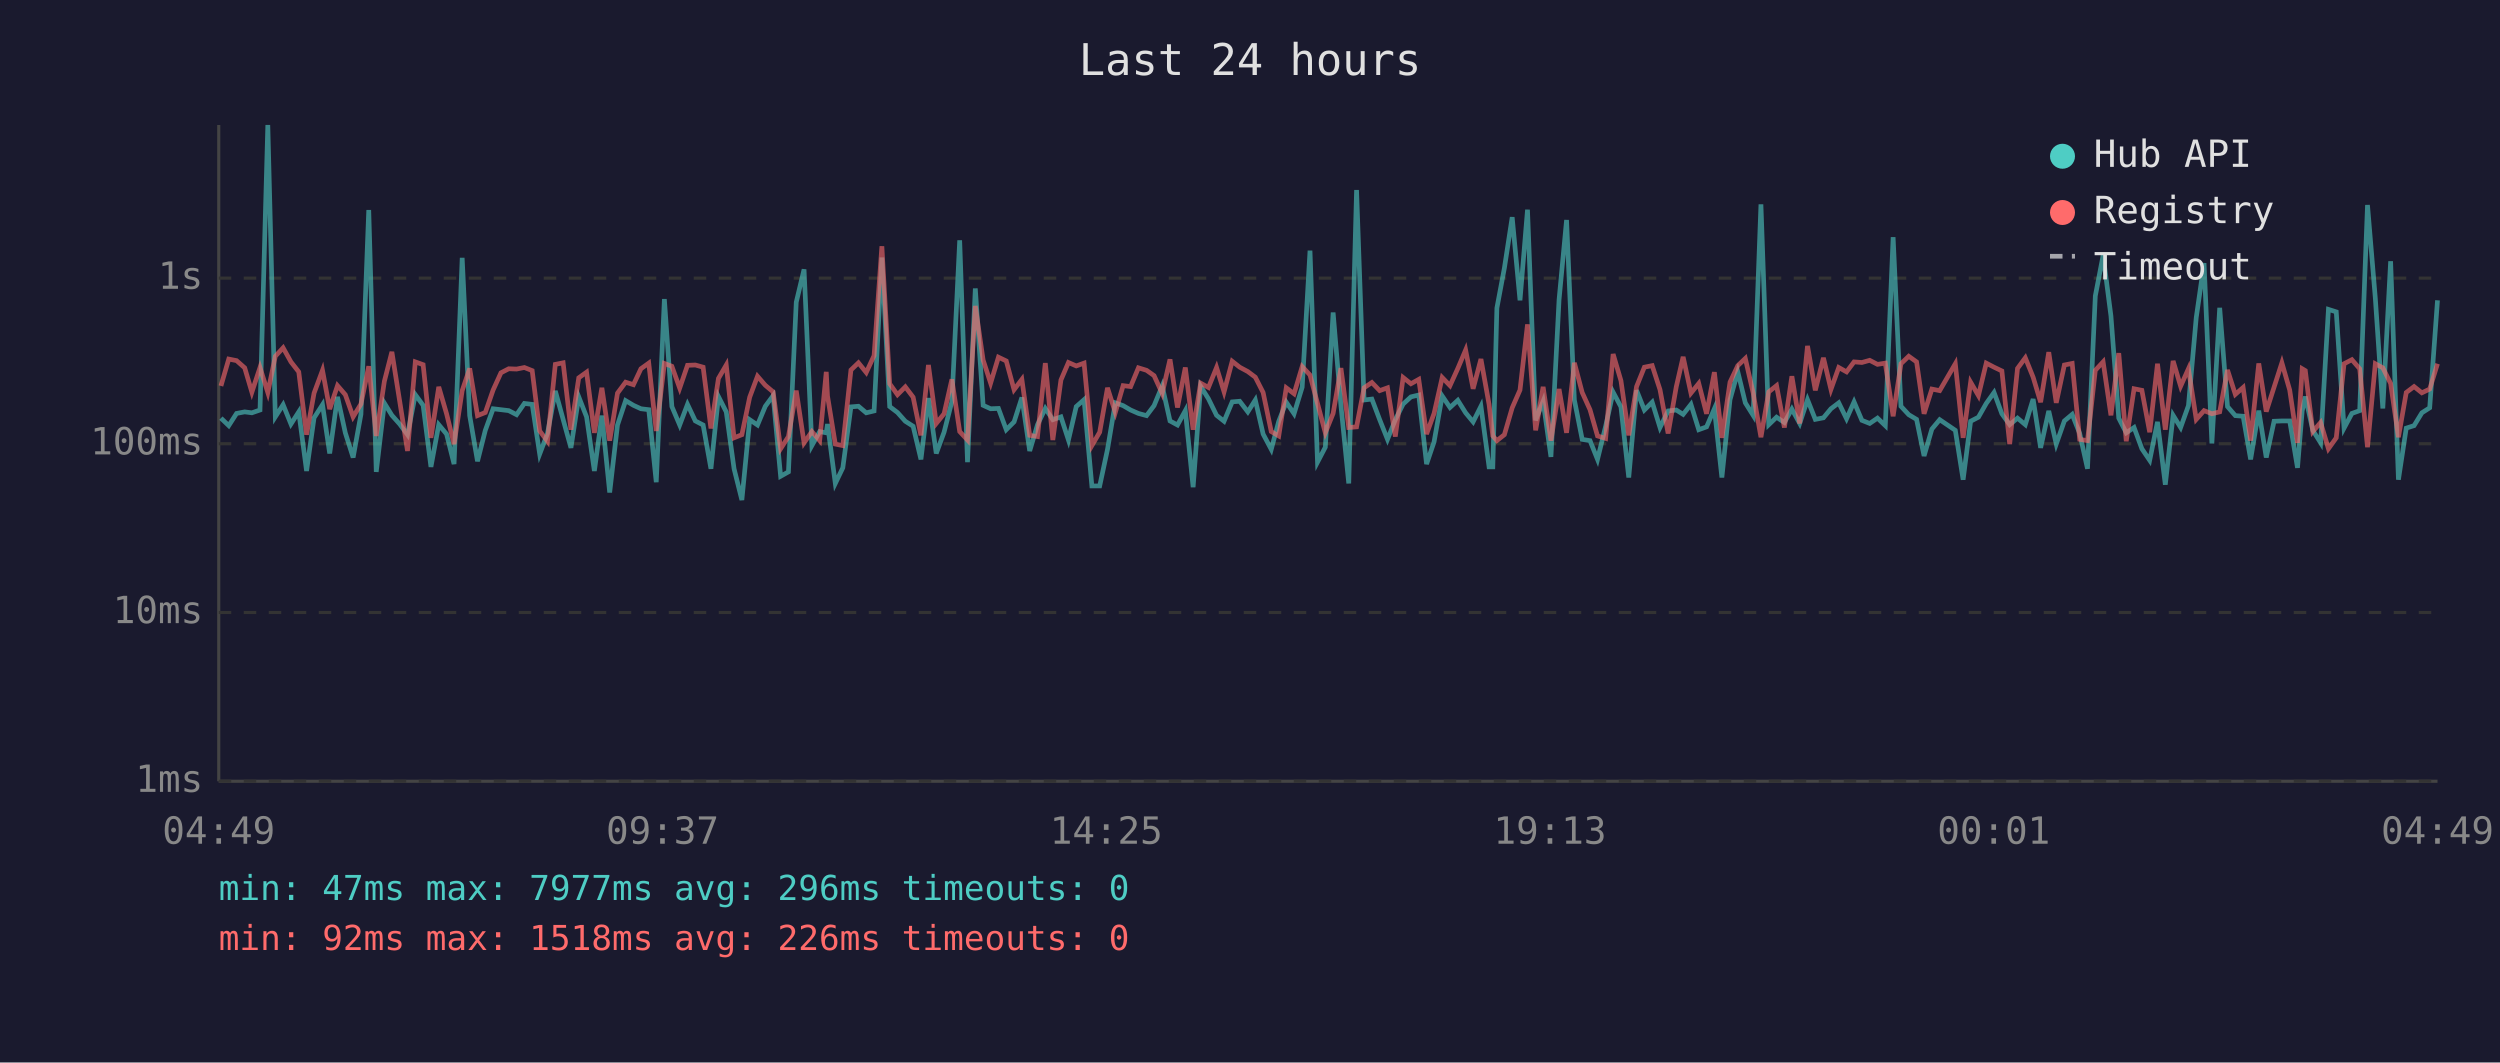
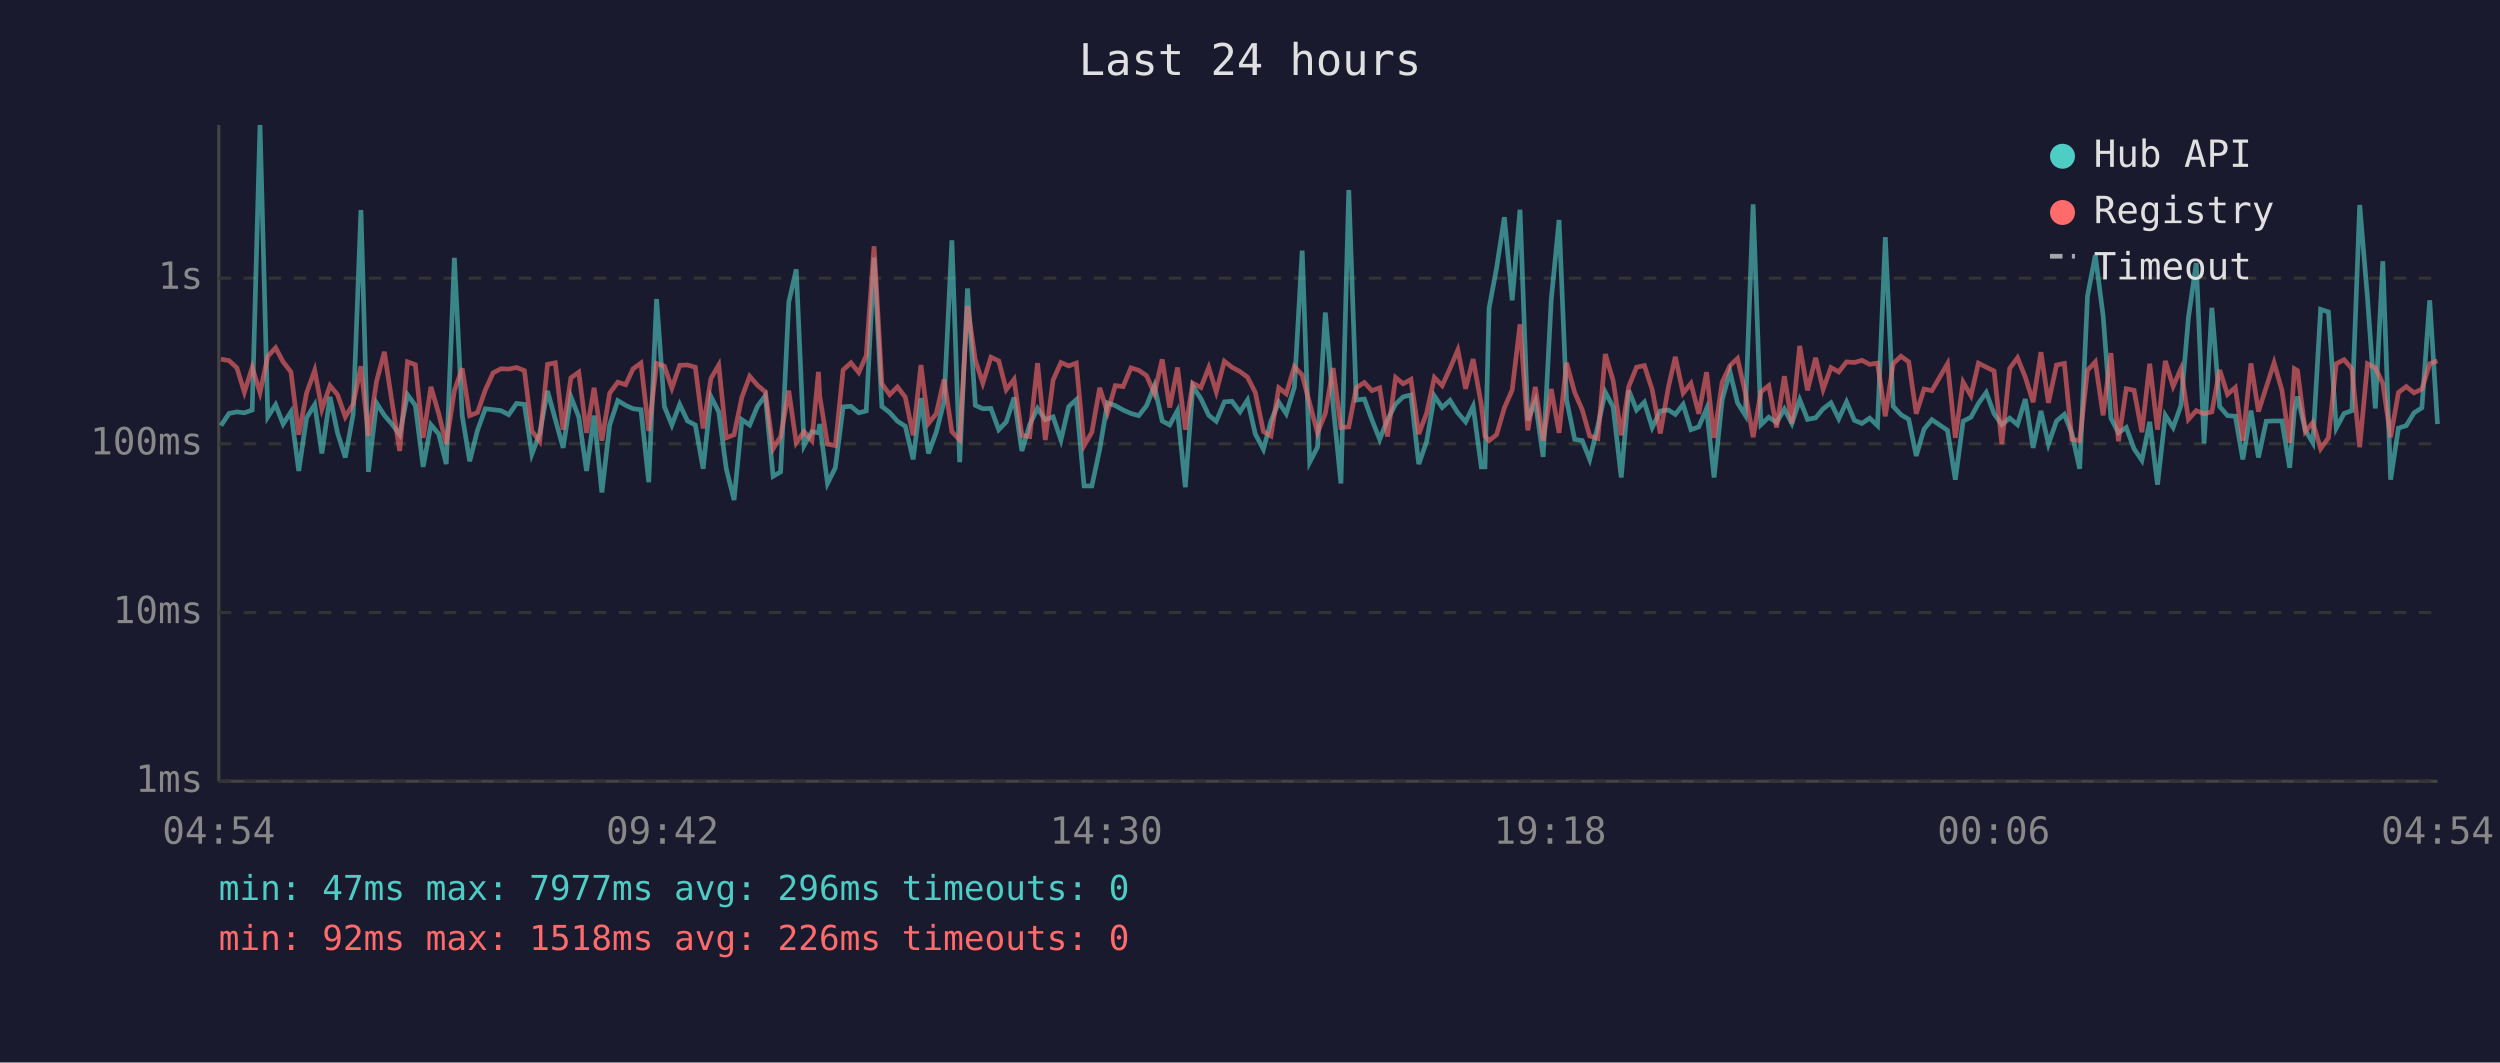
<svg xmlns="http://www.w3.org/2000/svg" viewBox="0 0 800 340" font-family="monospace" font-size="12">
  <rect width="800" height="340" fill="#1a1a2e" />
  <text x="400" y="24" fill="#e0e0e0" font-size="14" text-anchor="middle">Last 24 hours</text>
  <line x1="70" y1="40" x2="70" y2="250" stroke="#444" stroke-width="1" />
  <line x1="70" y1="250" x2="780" y2="250" stroke="#444" stroke-width="1" />
  <line x1="70" y1="250" x2="780" y2="250" stroke="#333" stroke-width="1" stroke-dasharray="4" />
  <text x="65" y="250" fill="#888" text-anchor="end" dominant-baseline="middle">1ms</text>
  <line x1="70" y1="196" x2="780" y2="196" stroke="#333" stroke-width="1" stroke-dasharray="4" />
  <text x="65" y="196" fill="#888" text-anchor="end" dominant-baseline="middle">10ms</text>
  <line x1="70" y1="142" x2="780" y2="142" stroke="#333" stroke-width="1" stroke-dasharray="4" />
  <text x="65" y="142" fill="#888" text-anchor="end" dominant-baseline="middle">100ms</text>
  <line x1="70" y1="89" x2="780" y2="89" stroke="#333" stroke-width="1" stroke-dasharray="4" />
  <text x="65" y="89" fill="#888" text-anchor="end" dominant-baseline="middle">1s</text>
-   <text x="70" y="270" fill="#888" text-anchor="middle">04:49</text>
-   <text x="212" y="270" fill="#888" text-anchor="middle">09:37</text>
-   <text x="354" y="270" fill="#888" text-anchor="middle">14:25</text>
-   <text x="496" y="270" fill="#888" text-anchor="middle">19:13</text>
-   <text x="638" y="270" fill="#888" text-anchor="middle">00:01</text>
-   <text x="780" y="270" fill="#888" text-anchor="middle">04:49</text>
-   <polyline points="70.7,133.8 73.2,136.2 75.7,132.3 78.3,131.8 80.6,132.1 83.2,131.2 85.7,40.0 88.1,133.4 90.6,129.5 93.1,135.7 95.6,131.8 98.1,150.7 100.5,133.7 103.2,129.5 105.5,145.1 108.0,127.0 110.5,138.5 113.0,146.4 115.5,132.6 118.0,67.2 120.4,151.0 123.0,129.0 125.4,132.9 127.9,135.7 130.4,139.1 132.9,126.3 135.4,129.7 137.9,149.4 140.4,135.9 142.9,138.9 145.3,148.5 147.9,82.5 150.3,133.0 152.8,147.6 155.3,137.7 157.8,130.8 160.3,131.1 162.8,131.4 165.3,132.7 167.8,129.1 170.3,129.4 172.7,145.3 175.2,138.7 177.7,125.1 180.2,134.2 182.7,143.3 185.2,127.0 187.7,133.4 190.2,150.7 192.6,133.0 195.1,157.6 197.6,136.0 200.2,128.2 202.7,129.7 205.1,130.8 207.6,131.1 210.0,154.3 212.6,95.7 215.0,130.1 217.5,136.0 220.0,129.4 222.5,134.7 225.0,136.0 227.5,150.0 229.9,126.9 232.4,131.8 234.9,150.0 237.4,160.0 239.9,134.3 242.4,136.0 244.9,130.0 247.4,126.6 249.8,152.4 252.3,151.0 254.8,96.7 257.3,86.2 259.8,142.6 262.3,138.1 264.4,138.5 264.8,135.7 267.3,154.7 269.7,149.7 272.3,130.2 274.7,130.0 277.2,132.1 279.7,131.5 282.2,82.4 284.7,130.1 287.2,132.0 289.7,134.8 292.2,136.4 294.7,147.0 297.1,127.4 299.6,145.1 302.1,138.3 304.6,128.5 307.1,76.9 309.6,147.9 312.1,92.3 314.6,129.7 317.0,130.8 319.5,130.7 322.0,137.5 324.5,135.0 327.0,127.2 329.5,144.3 332.0,135.9 334.5,130.7 336.9,134.3 339.5,133.4 341.9,140.8 344.4,130.1 346.9,127.9 349.4,155.5 351.9,155.5 354.4,143.8 356.9,128.9 359.4,129.8 361.8,131.2 364.3,132.3 366.9,133.0 369.3,129.8 371.9,123.5 374.4,134.7 376.8,136.0 379.3,131.4 381.8,155.9 384.2,123.6 386.7,127.6 389.3,132.9 391.7,134.8 394.3,128.6 396.7,128.4 399.3,131.8 401.7,128.0 404.2,138.9 406.8,143.8 409.2,134.8 411.6,128.7 414.1,132.4 416.7,123.9 419.2,80.2 421.6,147.9 424.1,143.1 426.6,100.0 429.1,129.8 431.6,154.7 434.1,60.8 436.5,128.0 439.0,127.7 441.5,134.3 444.0,140.6 446.5,134.3 449.0,129.3 451.5,127.0 454.0,126.4 456.5,148.5 458.9,141.4 461.5,126.7 464.0,130.4 466.5,128.1 469.0,132.1 471.4,135.0 473.9,130.0 476.5,149.4 477.7,149.4 479.0,98.6 481.4,85.8 483.9,69.5 486.4,96.1 488.8,67.1 491.4,134.5 493.8,128.4 496.3,146.2 498.9,95.9 501.3,70.4 503.8,128.0 506.3,140.6 508.8,141.0 511.2,147.0 513.8,136.4 516.2,125.5 518.7,130.2 521.2,152.8 523.7,124.9 526.2,131.2 528.7,128.7 531.2,136.8 533.8,131.5 536.4,131.2 538.6,132.6 541.1,129.4 543.6,137.5 546.1,136.6 548.6,130.8 551.0,152.8 553.6,127.9 556.1,119.0 558.5,128.9 561.0,132.9 563.5,65.4 566.0,135.9 568.5,133.5 571.0,135.2 573.4,130.9 575.9,135.5 578.4,127.9 580.9,134.2 583.5,133.7 585.9,130.8 588.4,128.9 590.9,134.0 593.3,128.6 595.8,134.5 598.3,135.5 600.8,133.8 603.3,136.2 605.8,75.9 608.3,130.0 610.8,132.7 613.3,134.2 615.7,145.9 618.2,137.3 620.7,134.3 625.7,137.7 628.2,153.5 630.6,134.8 633.1,133.5 635.6,129.1 638.1,125.6 640.6,132.4 643.1,135.9 645.6,133.8 648.1,135.9 650.6,127.7 653.0,143.3 655.6,131.5 658.0,142.1 660.6,134.7 663.1,132.6 665.5,138.7 668.0,150.0 670.5,94.7 673.0,81.7 675.5,101.1 678.0,133.8 680.4,138.5 682.9,136.8 685.4,143.6 687.9,147.3 690.4,135.0 692.9,155.1 695.4,132.9 697.8,136.8 700.3,129.8 702.8,101.6 705.3,84.2 707.8,141.9 710.3,98.5 712.8,130.1 715.3,133.0 717.8,133.2 720.2,147.0 722.8,131.4 725.2,146.4 727.7,134.8 730.2,134.7 732.7,134.7 735.2,149.7 736.7,131.5 737.7,126.9 740.1,137.7 742.6,141.7 745.1,99.0 747.6,99.8 750.1,137.0 752.6,132.3 755.1,131.4 757.6,65.6 760.1,95.4 762.5,130.7 765.0,83.6 767.5,153.5 770.0,137.0 772.5,136.2 775.0,132.1 777.5,130.5 780.0,96.1" fill="none" stroke="#4ecdc4" stroke-width="1.5" opacity="0.6" />
-   <polyline points="70.7,123.5 73.2,114.9 75.7,115.4 78.3,117.7 80.6,125.5 83.2,117.6 85.7,125.6 88.1,114.0 90.6,111.3 93.1,115.8 95.6,119.0 98.1,139.1 100.5,125.8 103.2,118.5 105.5,130.9 108.0,123.4 110.5,126.3 113.0,133.4 115.5,129.3 118.0,117.2 120.4,139.5 123.0,122.0 125.4,112.6 127.9,128.4 130.4,144.3 132.9,115.8 135.4,116.7 137.9,140.1 140.4,123.8 142.9,132.4 145.3,142.1 147.9,125.0 150.3,117.9 152.8,133.0 155.3,132.0 157.8,124.8 160.3,119.3 162.8,118.0 165.3,118.1 167.8,117.6 170.3,118.6 172.7,137.9 175.2,141.2 177.7,116.6 180.2,116.1 182.7,137.5 185.2,120.9 187.7,119.1 190.2,138.5 192.6,124.1 195.1,141.0 197.6,125.8 200.2,122.3 202.7,123.1 205.1,118.0 207.6,116.2 210.0,137.9 212.6,116.3 215.0,117.2 217.5,124.2 220.0,116.9 222.5,116.8 225.0,117.5 227.5,137.1 229.9,121.1 232.4,116.8 234.9,140.1 237.4,139.1 239.9,127.1 242.4,120.4 244.9,123.3 247.4,125.4 249.8,143.6 252.3,139.7 254.8,125.0 257.3,141.7 259.8,138.1 262.3,141.0 264.4,119.0 264.8,126.7 267.3,142.1 269.7,142.6 272.3,118.4 274.7,116.1 277.2,119.2 279.7,113.8 282.2,78.8 284.7,122.8 287.2,126.3 289.7,123.8 292.2,127.1 294.7,139.3 297.1,116.8 299.6,135.5 302.1,132.4 304.6,121.4 307.1,138.1 309.6,140.8 312.1,97.9 314.6,115.2 317.0,122.6 319.5,114.3 322.0,115.5 324.5,124.7 327.0,121.4 329.5,139.3 332.0,139.7 334.5,116.2 336.9,140.8 339.5,121.6 341.9,116.0 344.4,117.1 346.9,116.2 349.4,142.6 351.9,138.3 354.4,124.1 356.9,132.0 359.4,123.4 361.8,123.7 364.3,117.7 366.9,118.5 369.3,120.2 371.9,125.9 374.4,115.0 376.8,130.4 379.3,117.6 381.8,137.5 384.2,122.6 386.7,124.0 389.3,117.6 391.7,125.4 394.3,115.6 396.7,117.5 399.3,118.9 401.7,120.7 404.2,125.6 406.8,138.1 409.2,139.5 411.6,124.1 414.1,126.0 416.7,117.3 419.2,120.0 421.6,129.1 424.1,138.5 426.6,132.3 429.1,117.8 431.6,136.8 434.1,136.6 436.5,124.1 439.0,122.4 441.5,125.0 444.0,124.1 446.5,139.7 449.0,120.8 451.5,122.8 454.0,121.4 456.5,138.9 458.9,132.3 461.5,120.8 464.0,123.4 466.5,117.9 469.0,112.0 471.4,124.4 473.9,114.9 476.5,129.4 477.7,139.5 479.0,141.0 481.4,139.1 483.9,130.5 486.4,124.8 488.8,103.8 491.4,137.7 493.8,123.8 496.3,141.0 498.9,124.5 501.3,138.5 503.8,116.1 506.3,125.6 508.8,131.1 511.2,139.5 513.8,140.3 516.2,113.3 518.7,121.8 521.2,139.3 523.7,123.7 526.2,117.5 528.7,117.0 531.2,124.7 533.8,138.7 536.4,123.8 538.6,114.2 541.1,125.8 543.6,122.7 546.1,132.4 548.6,119.1 551.0,140.1 553.6,122.3 556.1,117.0 558.5,114.7 561.0,125.7 563.5,139.9 566.0,125.4 568.5,123.4 571.0,136.8 573.4,120.4 575.9,135.5 578.4,110.7 580.9,124.9 583.5,114.5 585.9,124.6 588.4,117.6 590.9,119.0 593.3,115.8 595.8,116.0 598.3,115.3 600.8,116.6 603.3,116.2 605.8,133.2 608.3,116.4 610.8,114.0 613.3,115.8 615.7,132.4 618.2,124.5 620.7,125.0 625.7,116.4 628.2,140.1 630.6,122.3 633.1,126.6 635.6,116.2 638.1,117.5 640.6,118.7 643.1,142.1 645.6,117.9 648.1,114.5 650.6,120.7 653.0,128.7 655.6,112.7 658.0,128.9 660.6,116.8 663.1,116.3 665.5,140.6 668.0,141.0 670.5,118.5 673.0,115.8 675.5,132.9 678.0,113.0 680.4,141.2 682.9,124.4 685.4,124.9 687.9,138.3 690.4,116.4 692.9,137.5 695.4,115.5 697.8,123.6 700.3,118.0 702.8,134.2 705.3,131.4 707.8,132.4 710.3,131.8 712.8,118.4 715.3,126.2 717.8,124.0 720.2,141.0 722.8,116.3 725.2,131.7 727.7,123.9 730.2,116.1 732.7,124.8 735.2,141.7 736.7,118.0 737.7,118.6 740.1,138.1 742.6,135.2 745.1,143.6 747.6,140.1 750.1,116.4 752.6,115.1 755.1,118.0 757.6,143.1 760.1,116.4 762.5,117.7 765.0,122.7 767.5,139.9 770.0,125.6 772.5,123.7 775.0,125.7 777.5,124.5 780.0,116.4" fill="none" stroke="#ff6b6b" stroke-width="1.5" opacity="0.6" />
+   <text x="70" y="270" fill="#888" text-anchor="middle">04:54</text>
+   <text x="212" y="270" fill="#888" text-anchor="middle">09:42</text>
+   <text x="354" y="270" fill="#888" text-anchor="middle">14:30</text>
+   <text x="496" y="270" fill="#888" text-anchor="middle">19:18</text>
+   <text x="638" y="270" fill="#888" text-anchor="middle">00:06</text>
+   <text x="780" y="270" fill="#888" text-anchor="middle">04:54</text>
+   <polyline points="70.7,136.2 73.3,132.3 75.8,131.8 78.2,132.1 80.7,131.2 83.2,40.0 85.7,133.4 88.2,129.5 90.6,135.7 93.1,131.8 95.6,150.7 98.1,133.7 100.7,129.5 103.0,145.1 105.6,127.0 108.0,138.5 110.5,146.4 113.0,132.6 115.5,67.2 117.9,151.0 120.5,129.0 123.0,132.9 125.4,135.7 127.9,139.1 130.4,126.3 132.9,129.7 135.4,149.4 137.9,135.9 140.4,138.9 142.8,148.5 145.4,82.5 147.9,133.0 150.3,147.6 152.8,137.7 155.3,130.8 157.8,131.1 160.3,131.4 162.8,132.7 165.3,129.1 167.8,129.4 170.2,145.3 172.7,138.7 175.2,125.1 177.7,134.2 180.2,143.3 182.7,127.0 185.2,133.4 187.7,150.7 190.1,133.0 192.6,157.6 195.1,136.0 197.7,128.2 200.2,129.7 202.6,130.8 205.1,131.1 207.6,154.3 210.1,95.7 212.6,130.1 215.0,136.0 217.5,129.4 220.0,134.7 222.5,136.0 225.0,150.0 227.5,126.9 230.0,131.8 232.4,150.0 234.9,160.0 237.4,134.3 239.9,136.0 242.4,130.0 244.9,126.6 247.4,152.4 249.8,151.0 252.4,96.7 254.8,86.2 257.3,142.6 259.8,138.1 261.9,138.5 262.3,135.7 264.8,154.7 267.3,149.7 269.8,130.2 272.3,130.0 274.8,132.1 277.2,131.5 279.7,82.4 282.2,130.1 284.7,132.0 287.2,134.8 289.7,136.4 292.2,147.0 294.7,127.4 297.1,145.1 299.6,138.3 302.1,128.5 304.6,76.9 307.1,147.9 309.6,92.3 312.1,129.7 314.5,130.8 317.1,130.7 319.6,137.5 322.0,135.0 324.5,127.2 327.0,144.3 329.5,135.9 332.0,130.7 334.5,134.3 337.0,133.4 339.5,140.8 342.0,130.1 344.4,127.9 346.9,155.5 349.4,155.5 351.9,143.8 354.4,128.9 356.9,129.8 359.4,131.2 361.9,132.3 364.4,133.0 366.9,129.8 369.4,123.5 371.9,134.7 374.3,136.0 376.8,131.4 379.3,155.9 381.7,123.6 384.3,127.6 386.8,132.9 389.2,134.8 391.8,128.6 394.2,128.4 396.8,131.8 399.2,128.0 401.7,138.9 404.3,143.8 406.7,134.8 409.2,128.7 411.6,132.4 414.2,123.9 416.7,80.2 419.1,147.9 421.6,143.1 424.1,100.0 426.6,129.8 429.1,154.7 431.6,60.8 434.0,128.0 436.6,127.7 439.0,134.3 441.5,140.6 444.0,134.3 446.6,129.3 449.0,127.0 451.5,126.4 454.0,148.5 456.5,141.4 459.0,126.7 461.5,130.4 464.0,128.1 466.5,132.1 469.0,135.0 471.4,130.0 474.0,149.4 475.2,149.4 476.5,98.6 478.9,85.8 481.4,69.5 483.9,96.1 486.4,67.1 488.9,134.5 491.3,128.4 493.8,146.2 496.4,95.9 498.9,70.4 501.3,128.0 503.9,140.6 506.3,141.0 508.7,147.0 511.3,136.4 513.7,125.5 516.2,130.2 518.8,152.8 521.2,124.9 523.7,131.2 526.2,128.7 528.7,136.8 531.3,131.5 533.9,131.2 536.1,132.6 538.6,129.4 541.1,137.5 543.6,136.6 546.1,130.8 548.5,152.8 551.1,127.9 553.6,119.0 556.0,128.9 558.5,132.9 561.0,65.4 563.5,135.9 566.0,133.5 568.5,135.2 571.0,130.9 573.4,135.5 575.9,127.9 578.4,134.2 581.0,133.7 583.4,130.8 585.9,128.9 588.4,134.0 590.9,128.6 593.4,134.5 595.8,135.5 598.3,133.8 600.8,136.2 603.3,75.9 605.8,130.0 608.3,132.7 610.8,134.2 613.2,145.9 615.7,137.3 618.2,134.3 623.2,137.7 625.7,153.5 628.2,134.8 630.7,133.5 633.1,129.1 635.6,125.6 638.1,132.4 640.6,135.9 643.1,133.8 645.6,135.9 648.1,127.7 650.6,143.3 653.1,131.5 655.5,142.1 658.1,134.7 660.6,132.6 663.0,138.7 665.5,150.0 668.0,94.7 670.5,81.7 673.0,101.1 675.5,133.8 677.9,138.5 680.4,136.8 682.9,143.6 685.4,147.3 687.9,135.0 690.4,155.1 692.9,132.9 695.4,136.8 697.9,129.8 700.3,101.6 702.8,84.2 705.3,141.9 707.8,98.5 710.3,130.1 712.8,133.0 715.3,133.2 717.7,147.0 720.3,131.4 722.7,146.4 725.2,134.8 727.7,134.7 730.2,134.7 732.7,149.7 734.2,131.5 735.2,126.9 737.7,137.7 740.1,141.7 742.6,99.0 745.1,99.8 747.6,137.0 750.1,132.3 752.6,131.4 755.1,65.6 757.6,95.4 760.1,130.7 762.5,83.6 765.0,153.5 767.5,137.0 770.0,136.2 772.5,132.1 775.0,130.5 777.5,96.1 780.0,135.7" fill="none" stroke="#4ecdc4" stroke-width="1.5" opacity="0.6" />
+   <polyline points="70.7,114.9 73.3,115.4 75.8,117.7 78.2,125.5 80.7,117.6 83.2,125.6 85.7,114.0 88.2,111.3 90.6,115.8 93.1,119.0 95.6,139.1 98.1,125.8 100.7,118.5 103.0,130.9 105.6,123.4 108.0,126.3 110.5,133.4 113.0,129.3 115.5,117.2 117.9,139.5 120.5,122.0 123.0,112.6 125.4,128.4 127.9,144.3 130.4,115.8 132.9,116.7 135.4,140.1 137.9,123.8 140.4,132.4 142.8,142.1 145.4,125.0 147.9,117.9 150.3,133.0 152.8,132.0 155.3,124.8 157.8,119.3 160.3,118.0 162.8,118.1 165.3,117.6 167.8,118.6 170.2,137.9 172.7,141.2 175.2,116.6 177.7,116.1 180.2,137.5 182.7,120.9 185.2,119.1 187.7,138.5 190.1,124.1 192.6,141.0 195.1,125.8 197.7,122.3 200.2,123.1 202.6,118.0 205.1,116.2 207.6,137.9 210.1,116.3 212.6,117.2 215.0,124.2 217.5,116.9 220.0,116.8 222.5,117.5 225.0,137.1 227.5,121.1 230.0,116.8 232.4,140.1 234.9,139.1 237.4,127.1 239.9,120.4 242.4,123.3 244.9,125.4 247.4,143.6 249.8,139.7 252.4,125.0 254.8,141.7 257.3,138.1 259.8,141.0 261.9,119.0 262.3,126.7 264.8,142.1 267.3,142.6 269.8,118.4 272.3,116.1 274.8,119.2 277.2,113.8 279.7,78.8 282.2,122.8 284.7,126.3 287.2,123.8 289.7,127.1 292.2,139.3 294.7,116.8 297.1,135.5 299.6,132.4 302.1,121.4 304.6,138.1 307.1,140.8 309.6,97.9 312.1,115.2 314.5,122.6 317.1,114.3 319.6,115.5 322.0,124.7 324.5,121.4 327.0,139.3 329.5,139.7 332.0,116.2 334.5,140.8 337.0,121.6 339.5,116.0 342.0,117.1 344.4,116.2 346.9,142.6 349.4,138.3 351.9,124.1 354.4,132.0 356.9,123.4 359.4,123.7 361.9,117.7 364.4,118.5 366.9,120.2 369.4,125.9 371.9,115.0 374.3,130.4 376.8,117.6 379.3,137.5 381.7,122.6 384.3,124.0 386.8,117.6 389.2,125.4 391.8,115.6 394.2,117.5 396.8,118.9 399.2,120.7 401.7,125.6 404.3,138.1 406.7,139.5 409.2,124.1 411.6,126.0 414.2,117.3 416.7,120.0 419.1,129.1 421.6,138.5 424.1,132.3 426.6,117.8 429.1,136.8 431.6,136.6 434.0,124.1 436.6,122.4 439.0,125.0 441.5,124.1 444.0,139.7 446.6,120.8 449.0,122.8 451.5,121.4 454.0,138.9 456.5,132.3 459.0,120.8 461.5,123.4 464.0,117.9 466.5,112.0 469.0,124.4 471.4,114.9 474.0,129.4 475.2,139.5 476.5,141.0 478.9,139.1 481.4,130.5 483.9,124.8 486.4,103.8 488.9,137.7 491.3,123.8 493.8,141.0 496.4,124.5 498.9,138.5 501.3,116.1 503.9,125.6 506.3,131.1 508.7,139.5 511.3,140.3 513.7,113.3 516.2,121.8 518.8,139.3 521.2,123.7 523.7,117.5 526.2,117.0 528.7,124.7 531.3,138.7 533.9,123.8 536.1,114.2 538.6,125.8 541.1,122.7 543.6,132.4 546.1,119.1 548.5,140.1 551.1,122.3 553.6,117.0 556.0,114.7 558.5,125.7 561.0,139.9 563.5,125.4 566.0,123.4 568.5,136.8 571.0,120.4 573.4,135.5 575.9,110.7 578.4,124.9 581.0,114.5 583.4,124.6 585.9,117.6 588.4,119.0 590.9,115.8 593.4,116.0 595.8,115.3 598.3,116.6 600.8,116.2 603.3,133.2 605.8,116.4 608.3,114.0 610.8,115.8 613.2,132.4 615.7,124.5 618.2,125.0 623.2,116.4 625.7,140.1 628.2,122.3 630.7,126.6 633.1,116.2 635.6,117.5 638.1,118.7 640.6,142.1 643.1,117.9 645.6,114.5 648.1,120.7 650.6,128.7 653.1,112.7 655.5,128.9 658.1,116.8 660.6,116.3 663.0,140.6 665.5,141.0 668.0,118.5 670.5,115.8 673.0,132.9 675.5,113.0 677.9,141.2 680.4,124.4 682.9,124.9 685.4,138.3 687.9,116.4 690.4,137.5 692.9,115.5 695.4,123.6 697.9,118.0 700.3,134.2 702.8,131.4 705.3,132.4 707.8,131.8 710.3,118.4 712.8,126.2 715.3,124.0 717.7,141.0 720.3,116.3 722.7,131.7 725.2,123.9 727.7,116.1 730.2,124.8 732.7,141.7 734.2,118.0 735.2,118.6 737.7,138.1 740.1,135.2 742.6,143.6 745.1,140.1 747.6,116.4 750.1,115.1 752.6,118.0 755.1,143.1 757.6,116.4 760.1,117.7 762.5,122.7 765.0,139.9 767.5,125.6 770.0,123.7 772.5,125.7 775.0,124.5 777.5,116.4 780.0,115.5" fill="none" stroke="#ff6b6b" stroke-width="1.5" opacity="0.6" />
  <circle cx="660" cy="50" r="4" fill="#4ecdc4" />
  <text x="670" y="50" fill="#e0e0e0" dominant-baseline="middle">Hub API</text>
  <circle cx="660" cy="68" r="4" fill="#ff6b6b" />
  <text x="670" y="68" fill="#e0e0e0" dominant-baseline="middle">Registry</text>
  <line x1="656" y1="82" x2="664" y2="82" stroke="#e0e0e0" stroke-width="1.5" stroke-dasharray="4,3" opacity="0.7" />
  <text x="670" y="86" fill="#e0e0e0" dominant-baseline="middle">Timeout</text>
  <text x="70" y="288" fill="#4ecdc4" font-size="11">min: 47ms  max: 7977ms  avg: 296ms  timeouts: 0</text>
  <text x="70" y="304" fill="#ff6b6b" font-size="11">min: 92ms  max: 1518ms  avg: 226ms  timeouts: 0</text>
</svg>
